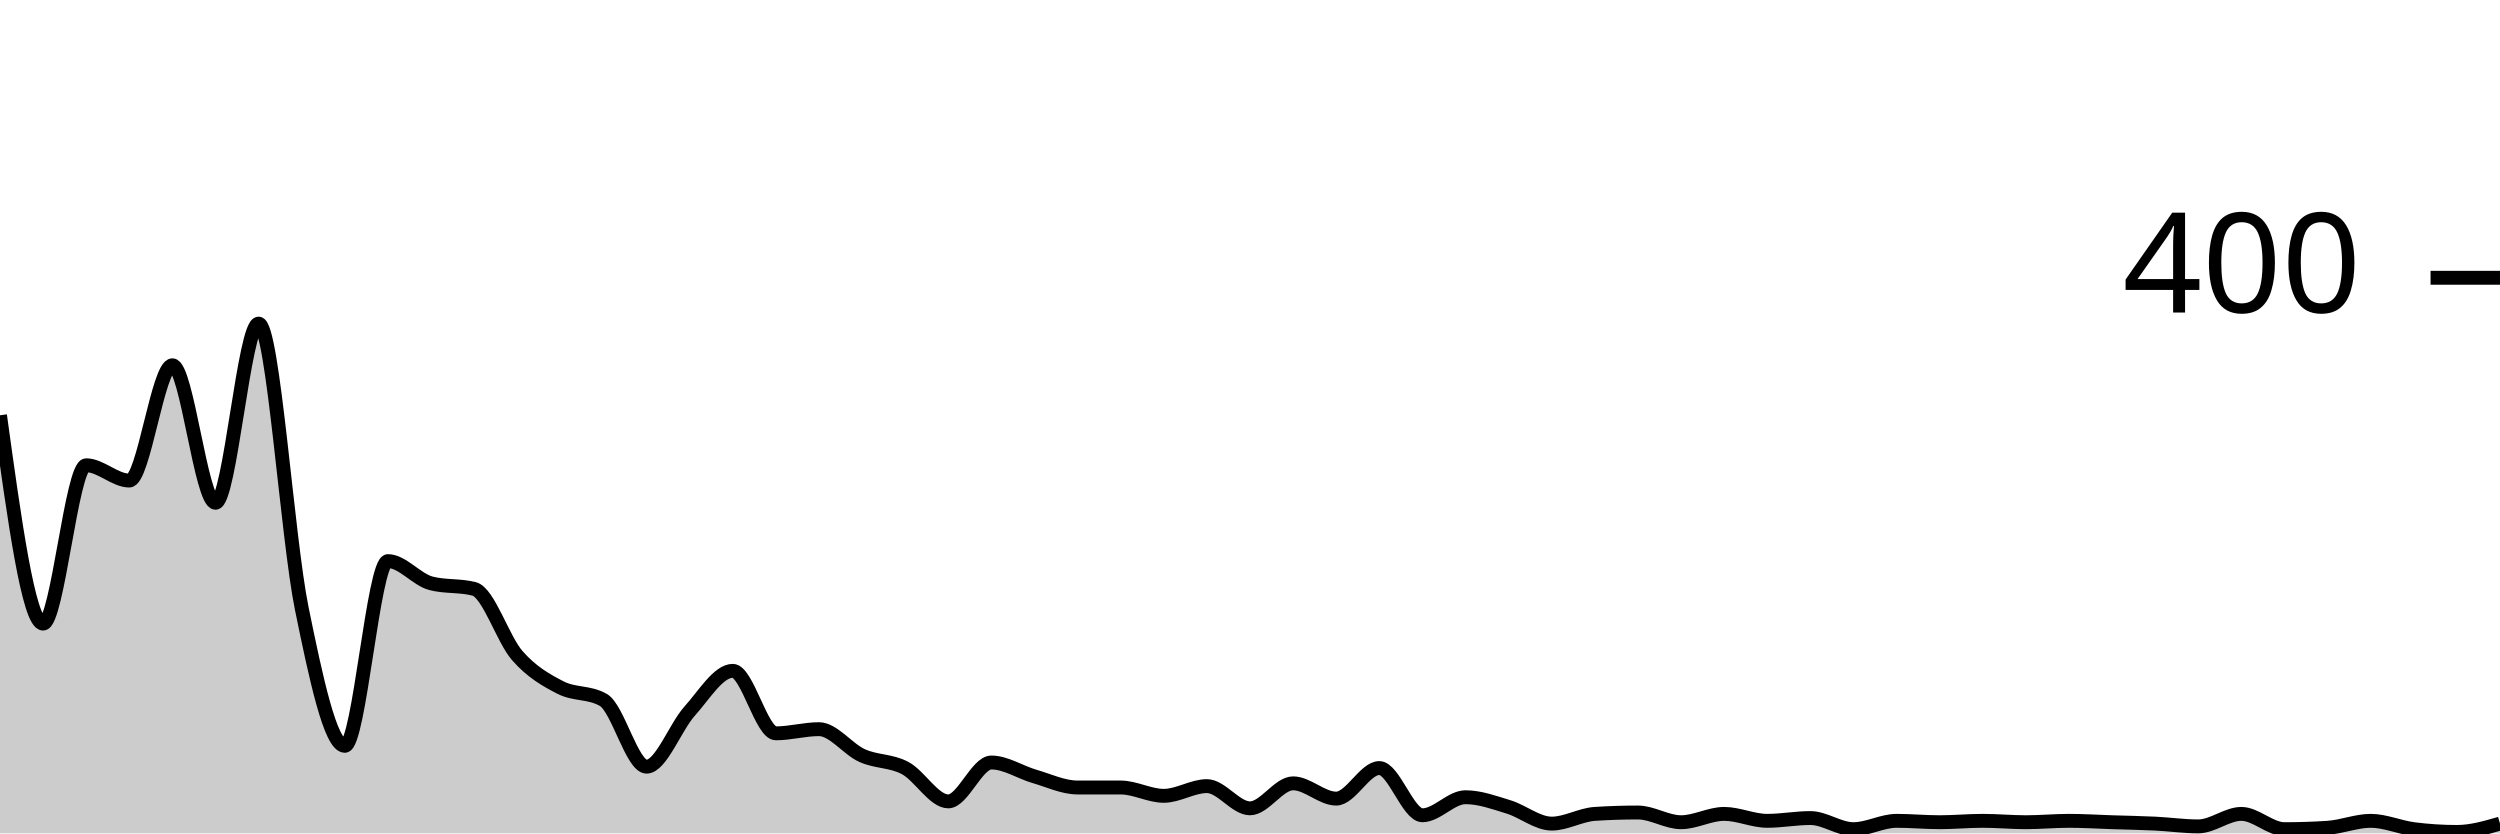
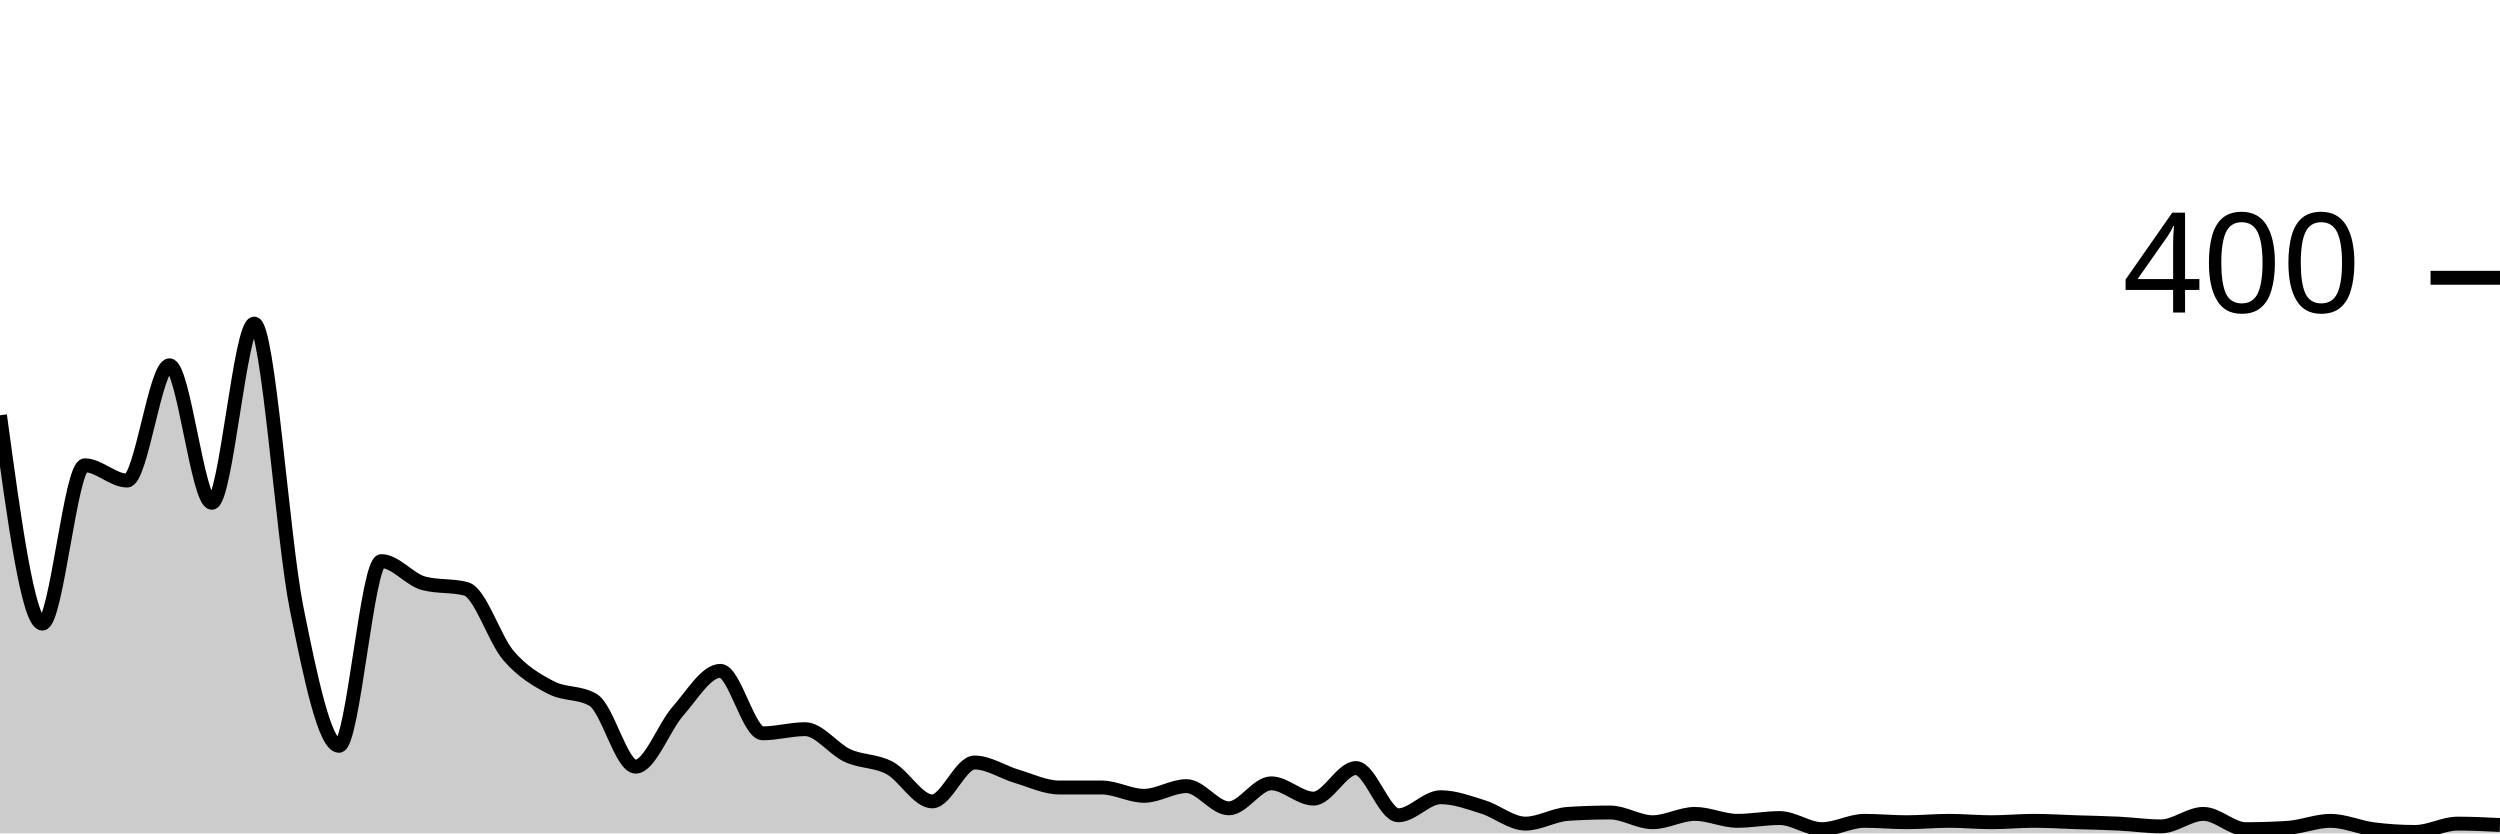
<svg xmlns="http://www.w3.org/2000/svg" viewBox="0 0 180 60">
  <g transform="translate(0,20)">
-     <path class="area" fill="rgba(0, 0, 0, 0.2)" d="M0,9.9C1.034,17.4,2.069,24.9,3.103,24.9C4.138,24.9,5.172,13.5,6.207,13.5C7.241,13.5,8.276,14.6,9.31,14.6C10.345,14.6,11.379,6.3,12.414,6.3C13.448,6.3,14.483,16.2,15.517,16.2C16.552,16.2,17.586,3.3,18.621,3.3C19.655,3.3,20.69,18.733,21.724,23.8C22.759,28.867,23.793,33.7,24.828,33.7C25.862,33.7,26.897,20.4,27.931,20.4C28.966,20.4,30,21.733,31.034,22C32.069,22.267,33.103,22.133,34.138,22.4C35.172,22.667,36.207,26.017,37.241,27.2C38.276,28.383,39.31,28.967,40.345,29.5C41.379,30.033,42.414,29.8,43.448,30.4C44.483,31,45.517,35.2,46.552,35.2C47.586,35.2,48.621,32.35,49.655,31.2C50.69,30.05,51.724,28.3,52.759,28.3C53.793,28.3,54.828,32.8,55.862,32.8C56.897,32.8,57.931,32.5,58.966,32.5C60,32.5,61.034,33.933,62.069,34.4C63.103,34.867,64.138,34.75,65.172,35.3C66.207,35.85,67.241,37.7,68.276,37.7C69.31,37.7,70.345,34.9,71.379,34.9C72.414,34.9,73.448,35.6,74.483,35.9C75.517,36.2,76.552,36.7,77.586,36.7C78.621,36.7,79.655,36.7,80.69,36.7C81.724,36.7,82.759,37.3,83.793,37.3C84.828,37.3,85.862,36.6,86.897,36.6C87.931,36.6,88.966,38.2,90,38.2C91.034,38.2,92.069,36.4,93.103,36.4C94.138,36.4,95.172,37.5,96.207,37.5C97.241,37.5,98.276,35.3,99.31,35.3C100.345,35.3,101.379,38.7,102.414,38.7C103.448,38.7,104.483,37.4,105.517,37.4C106.552,37.4,107.586,37.783,108.621,38.1C109.655,38.417,110.69,39.3,111.724,39.3C112.759,39.3,113.793,38.667,114.828,38.6C115.862,38.533,116.897,38.5,117.931,38.5C118.966,38.5,120,39.2,121.034,39.2C122.069,39.2,123.103,38.6,124.138,38.6C125.172,38.6,126.207,39.1,127.241,39.1C128.276,39.1,129.31,38.9,130.345,38.9C131.379,38.9,132.414,39.7,133.448,39.7C134.483,39.7,135.517,39.1,136.552,39.1C137.586,39.1,138.621,39.2,139.655,39.2C140.69,39.2,141.724,39.1,142.759,39.1C143.793,39.1,144.828,39.2,145.862,39.2C146.897,39.2,147.931,39.1,148.966,39.1C150,39.1,151.034,39.167,152.069,39.2C153.103,39.233,154.138,39.25,155.172,39.3C156.207,39.35,157.241,39.5,158.276,39.5C159.31,39.5,160.345,38.6,161.379,38.6C162.414,38.6,163.448,39.7,164.483,39.7C165.517,39.7,166.552,39.667,167.586,39.6C168.621,39.533,169.655,39.1,170.69,39.1C171.724,39.1,172.759,39.567,173.793,39.7C174.828,39.833,175.862,39.9,176.897,39.9C177.931,39.9,178.966,39.6,180,39.3L180,40C178.966,40,177.931,40,176.897,40C175.862,40,174.828,40,173.793,40C172.759,40,171.724,40,170.69,40C169.655,40,168.621,40,167.586,40C166.552,40,165.517,40,164.483,40C163.448,40,162.414,40,161.379,40C160.345,40,159.31,40,158.276,40C157.241,40,156.207,40,155.172,40C154.138,40,153.103,40,152.069,40C151.034,40,150,40,148.966,40C147.931,40,146.897,40,145.862,40C144.828,40,143.793,40,142.759,40C141.724,40,140.69,40,139.655,40C138.621,40,137.586,40,136.552,40C135.517,40,134.483,40,133.448,40C132.414,40,131.379,40,130.345,40C129.31,40,128.276,40,127.241,40C126.207,40,125.172,40,124.138,40C123.103,40,122.069,40,121.034,40C120,40,118.966,40,117.931,40C116.897,40,115.862,40,114.828,40C113.793,40,112.759,40,111.724,40C110.69,40,109.655,40,108.621,40C107.586,40,106.552,40,105.517,40C104.483,40,103.448,40,102.414,40C101.379,40,100.345,40,99.31,40C98.276,40,97.241,40,96.207,40C95.172,40,94.138,40,93.103,40C92.069,40,91.034,40,90,40C88.966,40,87.931,40,86.897,40C85.862,40,84.828,40,83.793,40C82.759,40,81.724,40,80.69,40C79.655,40,78.621,40,77.586,40C76.552,40,75.517,40,74.483,40C73.448,40,72.414,40,71.379,40C70.345,40,69.31,40,68.276,40C67.241,40,66.207,40,65.172,40C64.138,40,63.103,40,62.069,40C61.034,40,60,40,58.966,40C57.931,40,56.897,40,55.862,40C54.828,40,53.793,40,52.759,40C51.724,40,50.69,40,49.655,40C48.621,40,47.586,40,46.552,40C45.517,40,44.483,40,43.448,40C42.414,40,41.379,40,40.345,40C39.31,40,38.276,40,37.241,40C36.207,40,35.172,40,34.138,40C33.103,40,32.069,40,31.034,40C30,40,28.966,40,27.931,40C26.897,40,25.862,40,24.828,40C23.793,40,22.759,40,21.724,40C20.69,40,19.655,40,18.621,40C17.586,40,16.552,40,15.517,40C14.483,40,13.448,40,12.414,40C11.379,40,10.345,40,9.31,40C8.276,40,7.241,40,6.207,40C5.172,40,4.138,40,3.103,40C2.069,40,1.034,40,0,40Z" />
-     <path class="line" stroke="black" fill="none" d="M0,9.9C1.034,17.4,2.069,24.9,3.103,24.9C4.138,24.9,5.172,13.5,6.207,13.5C7.241,13.5,8.276,14.6,9.31,14.6C10.345,14.6,11.379,6.3,12.414,6.3C13.448,6.3,14.483,16.2,15.517,16.2C16.552,16.2,17.586,3.3,18.621,3.3C19.655,3.3,20.69,18.733,21.724,23.8C22.759,28.867,23.793,33.7,24.828,33.7C25.862,33.7,26.897,20.4,27.931,20.4C28.966,20.4,30,21.733,31.034,22C32.069,22.267,33.103,22.133,34.138,22.4C35.172,22.667,36.207,26.017,37.241,27.2C38.276,28.383,39.31,28.967,40.345,29.5C41.379,30.033,42.414,29.8,43.448,30.4C44.483,31,45.517,35.2,46.552,35.2C47.586,35.2,48.621,32.35,49.655,31.2C50.69,30.05,51.724,28.3,52.759,28.3C53.793,28.3,54.828,32.8,55.862,32.8C56.897,32.8,57.931,32.5,58.966,32.5C60,32.5,61.034,33.933,62.069,34.4C63.103,34.867,64.138,34.75,65.172,35.3C66.207,35.85,67.241,37.7,68.276,37.7C69.31,37.7,70.345,34.9,71.379,34.9C72.414,34.9,73.448,35.6,74.483,35.9C75.517,36.2,76.552,36.7,77.586,36.7C78.621,36.7,79.655,36.7,80.69,36.7C81.724,36.7,82.759,37.3,83.793,37.3C84.828,37.3,85.862,36.6,86.897,36.6C87.931,36.6,88.966,38.2,90,38.2C91.034,38.2,92.069,36.4,93.103,36.4C94.138,36.4,95.172,37.5,96.207,37.5C97.241,37.5,98.276,35.3,99.31,35.3C100.345,35.3,101.379,38.7,102.414,38.7C103.448,38.7,104.483,37.4,105.517,37.4C106.552,37.4,107.586,37.783,108.621,38.1C109.655,38.417,110.69,39.3,111.724,39.3C112.759,39.3,113.793,38.667,114.828,38.6C115.862,38.533,116.897,38.5,117.931,38.5C118.966,38.5,120,39.2,121.034,39.2C122.069,39.2,123.103,38.6,124.138,38.6C125.172,38.6,126.207,39.1,127.241,39.1C128.276,39.1,129.31,38.9,130.345,38.9C131.379,38.9,132.414,39.7,133.448,39.7C134.483,39.7,135.517,39.1,136.552,39.1C137.586,39.1,138.621,39.2,139.655,39.2C140.69,39.2,141.724,39.1,142.759,39.1C143.793,39.1,144.828,39.2,145.862,39.2C146.897,39.2,147.931,39.1,148.966,39.1C150,39.1,151.034,39.167,152.069,39.2C153.103,39.233,154.138,39.25,155.172,39.3C156.207,39.35,157.241,39.5,158.276,39.5C159.31,39.5,160.345,38.6,161.379,38.6C162.414,38.6,163.448,39.7,164.483,39.7C165.517,39.7,166.552,39.667,167.586,39.6C168.621,39.533,169.655,39.1,170.69,39.1C171.724,39.1,172.759,39.567,173.793,39.7C174.828,39.833,175.862,39.9,176.897,39.9C177.931,39.9,178.966,39.6,180,39.3" />
+     <path class="area" fill="rgba(0, 0, 0, 0.2)" d="M0,9.9C1.017,17.4,2.034,24.9,3.051,24.9C4.068,24.9,5.085,13.5,6.102,13.5C7.119,13.5,8.136,14.6,9.153,14.6C10.169,14.6,11.186,6.3,12.203,6.3C13.22,6.3,14.237,16.2,15.254,16.2C16.271,16.2,17.288,3.3,18.305,3.3C19.322,3.3,20.339,18.733,21.356,23.8C22.373,28.867,23.39,33.7,24.407,33.7C25.424,33.7,26.441,20.4,27.458,20.4C28.475,20.4,29.492,21.733,30.508,22C31.525,22.267,32.542,22.133,33.559,22.4C34.576,22.667,35.593,26.017,36.61,27.2C37.627,28.383,38.644,28.967,39.661,29.5C40.678,30.033,41.695,29.8,42.712,30.4C43.729,31,44.746,35.2,45.763,35.2C46.78,35.2,47.797,32.35,48.814,31.2C49.831,30.05,50.847,28.3,51.864,28.3C52.881,28.3,53.898,32.8,54.915,32.8C55.932,32.8,56.949,32.5,57.966,32.5C58.983,32.5,60,33.933,61.017,34.4C62.034,34.867,63.051,34.75,64.068,35.3C65.085,35.85,66.102,37.7,67.119,37.7C68.136,37.7,69.153,34.9,70.169,34.9C71.186,34.9,72.203,35.6,73.22,35.9C74.237,36.2,75.254,36.7,76.271,36.7C77.288,36.7,78.305,36.7,79.322,36.7C80.339,36.7,81.356,37.3,82.373,37.3C83.39,37.3,84.407,36.6,85.424,36.6C86.441,36.6,87.458,38.2,88.475,38.2C89.492,38.2,90.508,36.4,91.525,36.4C92.542,36.4,93.559,37.5,94.576,37.5C95.593,37.5,96.61,35.3,97.627,35.3C98.644,35.3,99.661,38.7,100.678,38.7C101.695,38.7,102.712,37.4,103.729,37.4C104.746,37.4,105.763,37.783,106.78,38.1C107.797,38.417,108.814,39.3,109.831,39.3C110.847,39.3,111.864,38.667,112.881,38.6C113.898,38.533,114.915,38.5,115.932,38.5C116.949,38.5,117.966,39.2,118.983,39.2C120,39.2,121.017,38.6,122.034,38.6C123.051,38.6,124.068,39.1,125.085,39.1C126.102,39.1,127.119,38.9,128.136,38.9C129.153,38.9,130.169,39.7,131.186,39.7C132.203,39.7,133.22,39.1,134.237,39.1C135.254,39.1,136.271,39.2,137.288,39.2C138.305,39.2,139.322,39.1,140.339,39.1C141.356,39.1,142.373,39.2,143.39,39.2C144.407,39.2,145.424,39.1,146.441,39.1C147.458,39.1,148.475,39.167,149.492,39.2C150.508,39.233,151.525,39.25,152.542,39.3C153.559,39.35,154.576,39.5,155.593,39.5C156.61,39.5,157.627,38.6,158.644,38.6C159.661,38.6,160.678,39.7,161.695,39.7C162.712,39.7,163.729,39.667,164.746,39.6C165.763,39.533,166.78,39.1,167.797,39.1C168.814,39.1,169.831,39.567,170.847,39.7C171.864,39.833,172.881,39.9,173.898,39.9C174.915,39.9,175.932,39.3,176.949,39.3C177.966,39.3,178.983,39.35,180,39.4L180,40C178.983,40,177.966,40,176.949,40C175.932,40,174.915,40,173.898,40C172.881,40,171.864,40,170.847,40C169.831,40,168.814,40,167.797,40C166.78,40,165.763,40,164.746,40C163.729,40,162.712,40,161.695,40C160.678,40,159.661,40,158.644,40C157.627,40,156.61,40,155.593,40C154.576,40,153.559,40,152.542,40C151.525,40,150.508,40,149.492,40C148.475,40,147.458,40,146.441,40C145.424,40,144.407,40,143.39,40C142.373,40,141.356,40,140.339,40C139.322,40,138.305,40,137.288,40C136.271,40,135.254,40,134.237,40C133.22,40,132.203,40,131.186,40C130.169,40,129.153,40,128.136,40C127.119,40,126.102,40,125.085,40C124.068,40,123.051,40,122.034,40C121.017,40,120,40,118.983,40C117.966,40,116.949,40,115.932,40C114.915,40,113.898,40,112.881,40C111.864,40,110.847,40,109.831,40C108.814,40,107.797,40,106.78,40C105.763,40,104.746,40,103.729,40C102.712,40,101.695,40,100.678,40C99.661,40,98.644,40,97.627,40C96.61,40,95.593,40,94.576,40C93.559,40,92.542,40,91.525,40C90.508,40,89.492,40,88.475,40C87.458,40,86.441,40,85.424,40C84.407,40,83.39,40,82.373,40C81.356,40,80.339,40,79.322,40C78.305,40,77.288,40,76.271,40C75.254,40,74.237,40,73.22,40C72.203,40,71.186,40,70.169,40C69.153,40,68.136,40,67.119,40C66.102,40,65.085,40,64.068,40C63.051,40,62.034,40,61.017,40C60,40,58.983,40,57.966,40C56.949,40,55.932,40,54.915,40C53.898,40,52.881,40,51.864,40C50.847,40,49.831,40,48.814,40C47.797,40,46.78,40,45.763,40C44.746,40,43.729,40,42.712,40C41.695,40,40.678,40,39.661,40C38.644,40,37.627,40,36.61,40C35.593,40,34.576,40,33.559,40C32.542,40,31.525,40,30.508,40C29.492,40,28.475,40,27.458,40C26.441,40,25.424,40,24.407,40C23.39,40,22.373,40,21.356,40C20.339,40,19.322,40,18.305,40C17.288,40,16.271,40,15.254,40C14.237,40,13.22,40,12.203,40C11.186,40,10.169,40,9.153,40C8.136,40,7.119,40,6.102,40C5.085,40,4.068,40,3.051,40C2.034,40,1.017,40,0,40Z" />
+     <path class="line" stroke="black" fill="none" d="M0,9.9C1.017,17.4,2.034,24.9,3.051,24.9C4.068,24.9,5.085,13.5,6.102,13.5C7.119,13.5,8.136,14.6,9.153,14.6C10.169,14.6,11.186,6.3,12.203,6.3C13.22,6.3,14.237,16.2,15.254,16.2C16.271,16.2,17.288,3.3,18.305,3.3C19.322,3.3,20.339,18.733,21.356,23.8C22.373,28.867,23.39,33.7,24.407,33.7C25.424,33.7,26.441,20.4,27.458,20.4C28.475,20.4,29.492,21.733,30.508,22C31.525,22.267,32.542,22.133,33.559,22.4C34.576,22.667,35.593,26.017,36.61,27.2C37.627,28.383,38.644,28.967,39.661,29.5C40.678,30.033,41.695,29.8,42.712,30.4C43.729,31,44.746,35.2,45.763,35.2C46.78,35.2,47.797,32.35,48.814,31.2C49.831,30.05,50.847,28.3,51.864,28.3C52.881,28.3,53.898,32.8,54.915,32.8C55.932,32.8,56.949,32.5,57.966,32.5C58.983,32.5,60,33.933,61.017,34.4C62.034,34.867,63.051,34.75,64.068,35.3C65.085,35.85,66.102,37.7,67.119,37.7C68.136,37.7,69.153,34.9,70.169,34.9C71.186,34.9,72.203,35.6,73.22,35.9C74.237,36.2,75.254,36.7,76.271,36.7C77.288,36.7,78.305,36.7,79.322,36.7C80.339,36.7,81.356,37.3,82.373,37.3C83.39,37.3,84.407,36.6,85.424,36.6C86.441,36.6,87.458,38.2,88.475,38.2C89.492,38.2,90.508,36.4,91.525,36.4C92.542,36.4,93.559,37.5,94.576,37.5C95.593,37.5,96.61,35.3,97.627,35.3C98.644,35.3,99.661,38.7,100.678,38.7C101.695,38.7,102.712,37.4,103.729,37.4C104.746,37.4,105.763,37.783,106.78,38.1C107.797,38.417,108.814,39.3,109.831,39.3C110.847,39.3,111.864,38.667,112.881,38.6C113.898,38.533,114.915,38.5,115.932,38.5C116.949,38.5,117.966,39.2,118.983,39.2C120,39.2,121.017,38.6,122.034,38.6C123.051,38.6,124.068,39.1,125.085,39.1C126.102,39.1,127.119,38.9,128.136,38.9C129.153,38.9,130.169,39.7,131.186,39.7C132.203,39.7,133.22,39.1,134.237,39.1C135.254,39.1,136.271,39.2,137.288,39.2C138.305,39.2,139.322,39.1,140.339,39.1C141.356,39.1,142.373,39.2,143.39,39.2C144.407,39.2,145.424,39.1,146.441,39.1C147.458,39.1,148.475,39.167,149.492,39.2C150.508,39.233,151.525,39.25,152.542,39.3C153.559,39.35,154.576,39.5,155.593,39.5C156.61,39.5,157.627,38.6,158.644,38.6C159.661,38.6,160.678,39.7,161.695,39.7C162.712,39.7,163.729,39.667,164.746,39.6C165.763,39.533,166.78,39.1,167.797,39.1C168.814,39.1,169.831,39.567,170.847,39.7C171.864,39.833,172.881,39.9,173.898,39.9C174.915,39.9,175.932,39.3,176.949,39.3C177.966,39.3,178.983,39.35,180,39.4" />
    <path class="axis-ceiling" stroke-width="1" stroke="black" fill="none" d="M175,0L180,0" />
    <text class="axis-ceiling-label" font-family="sans-serif" text-anchor="end" font-size="10px" x="170" y="2.5">400</text>
  </g>
</svg>
